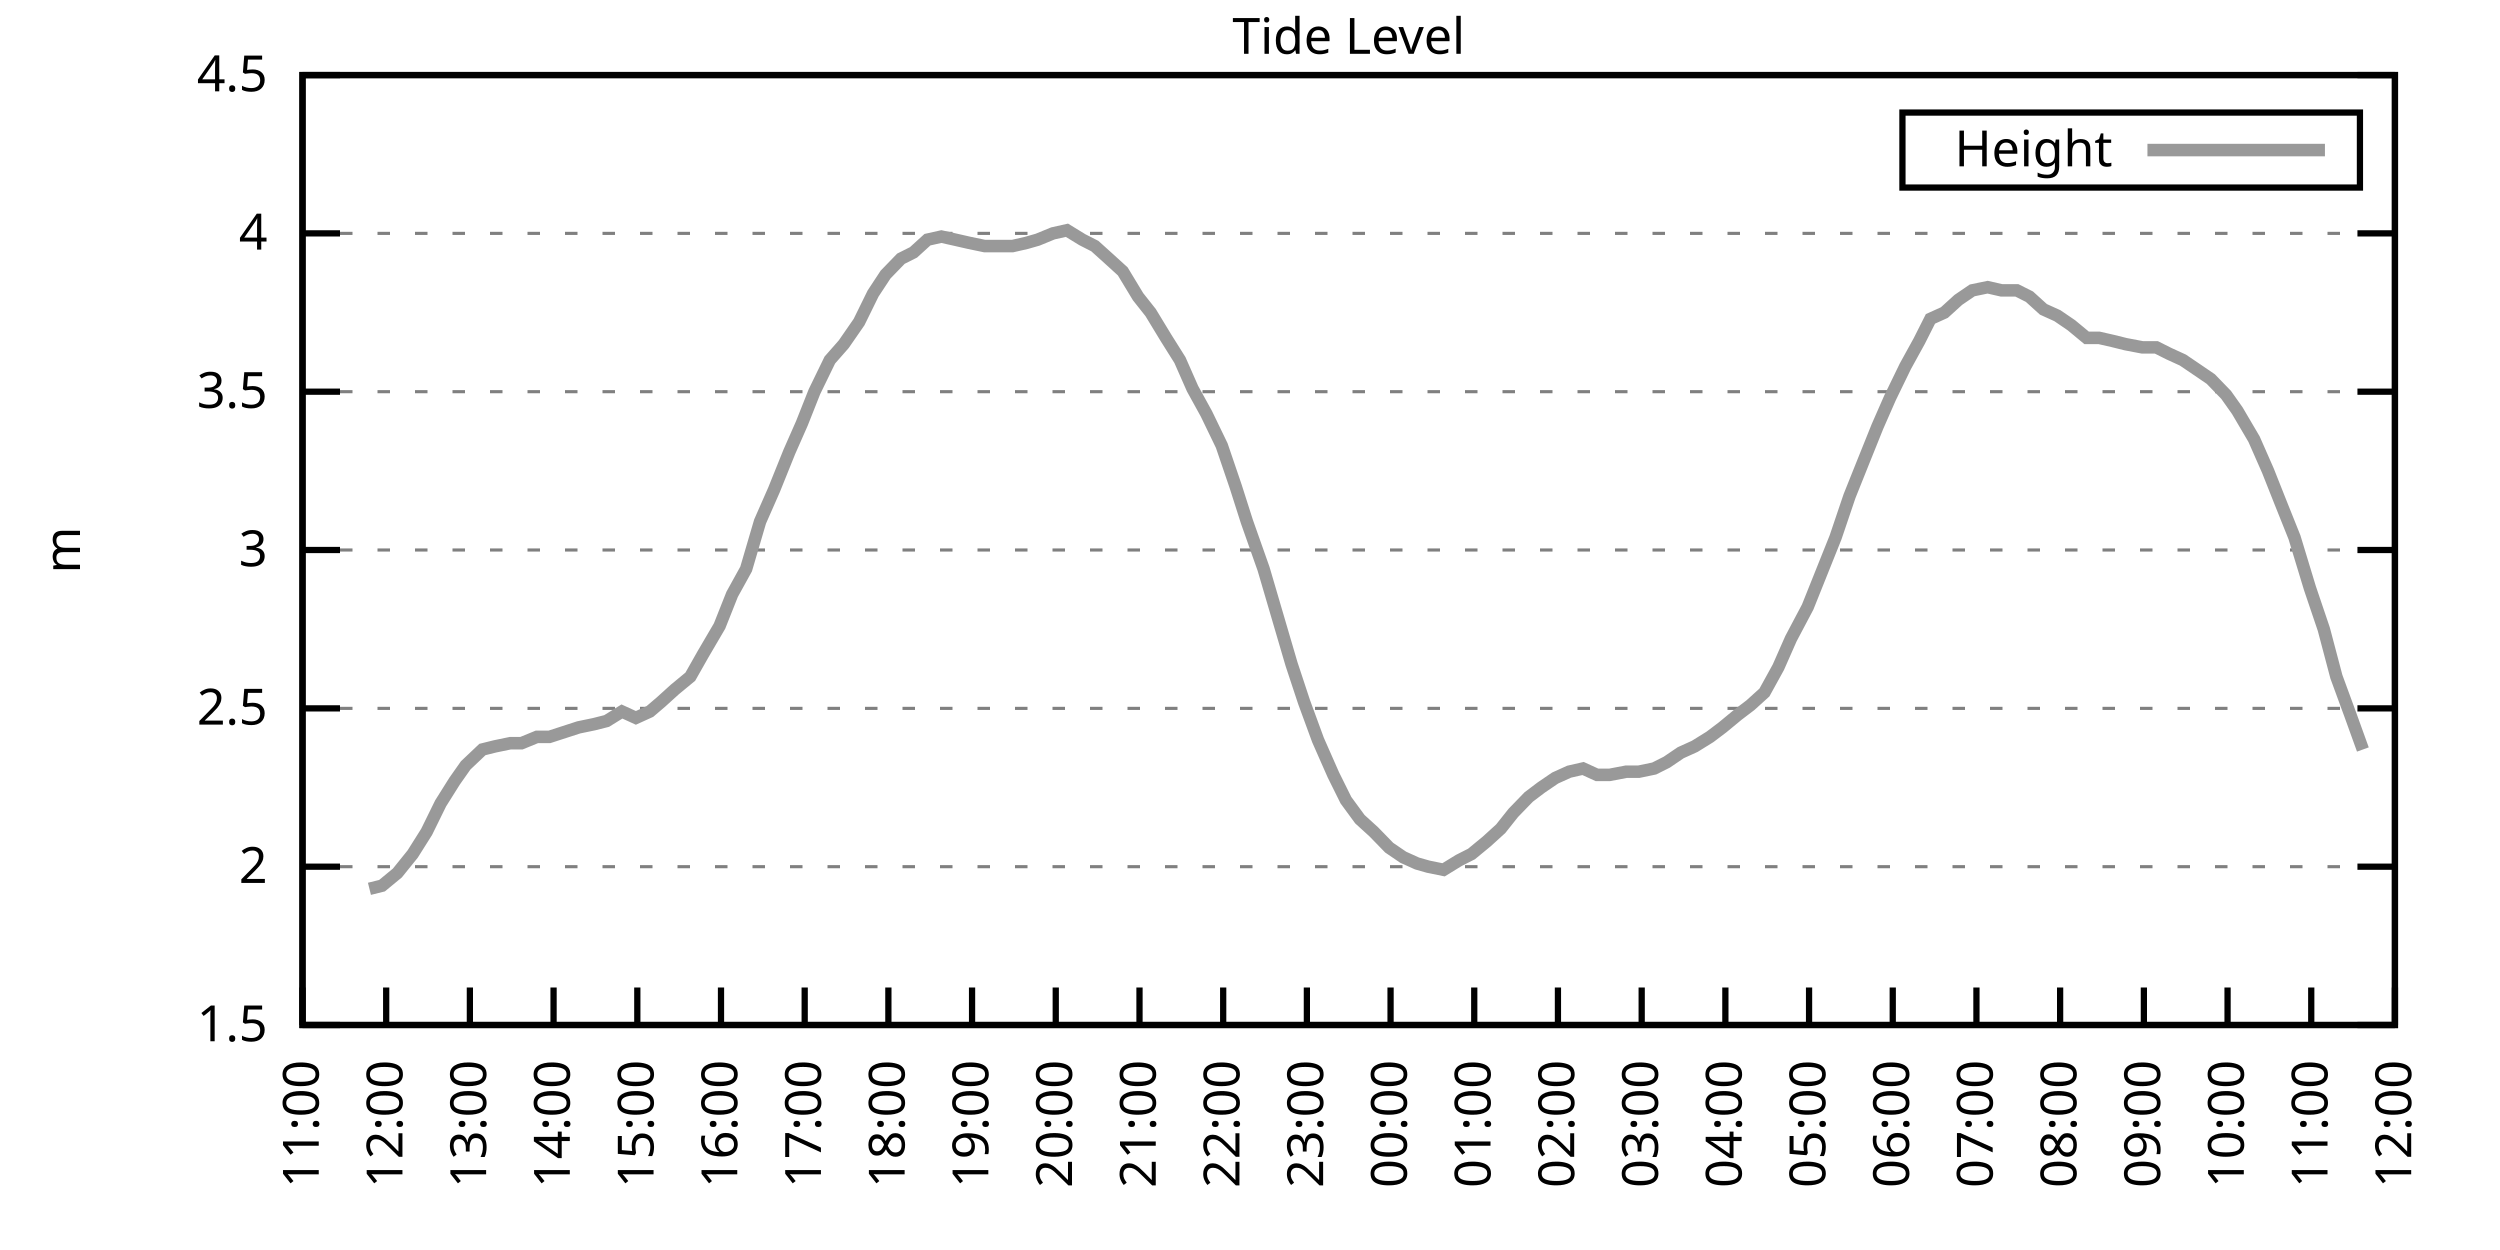
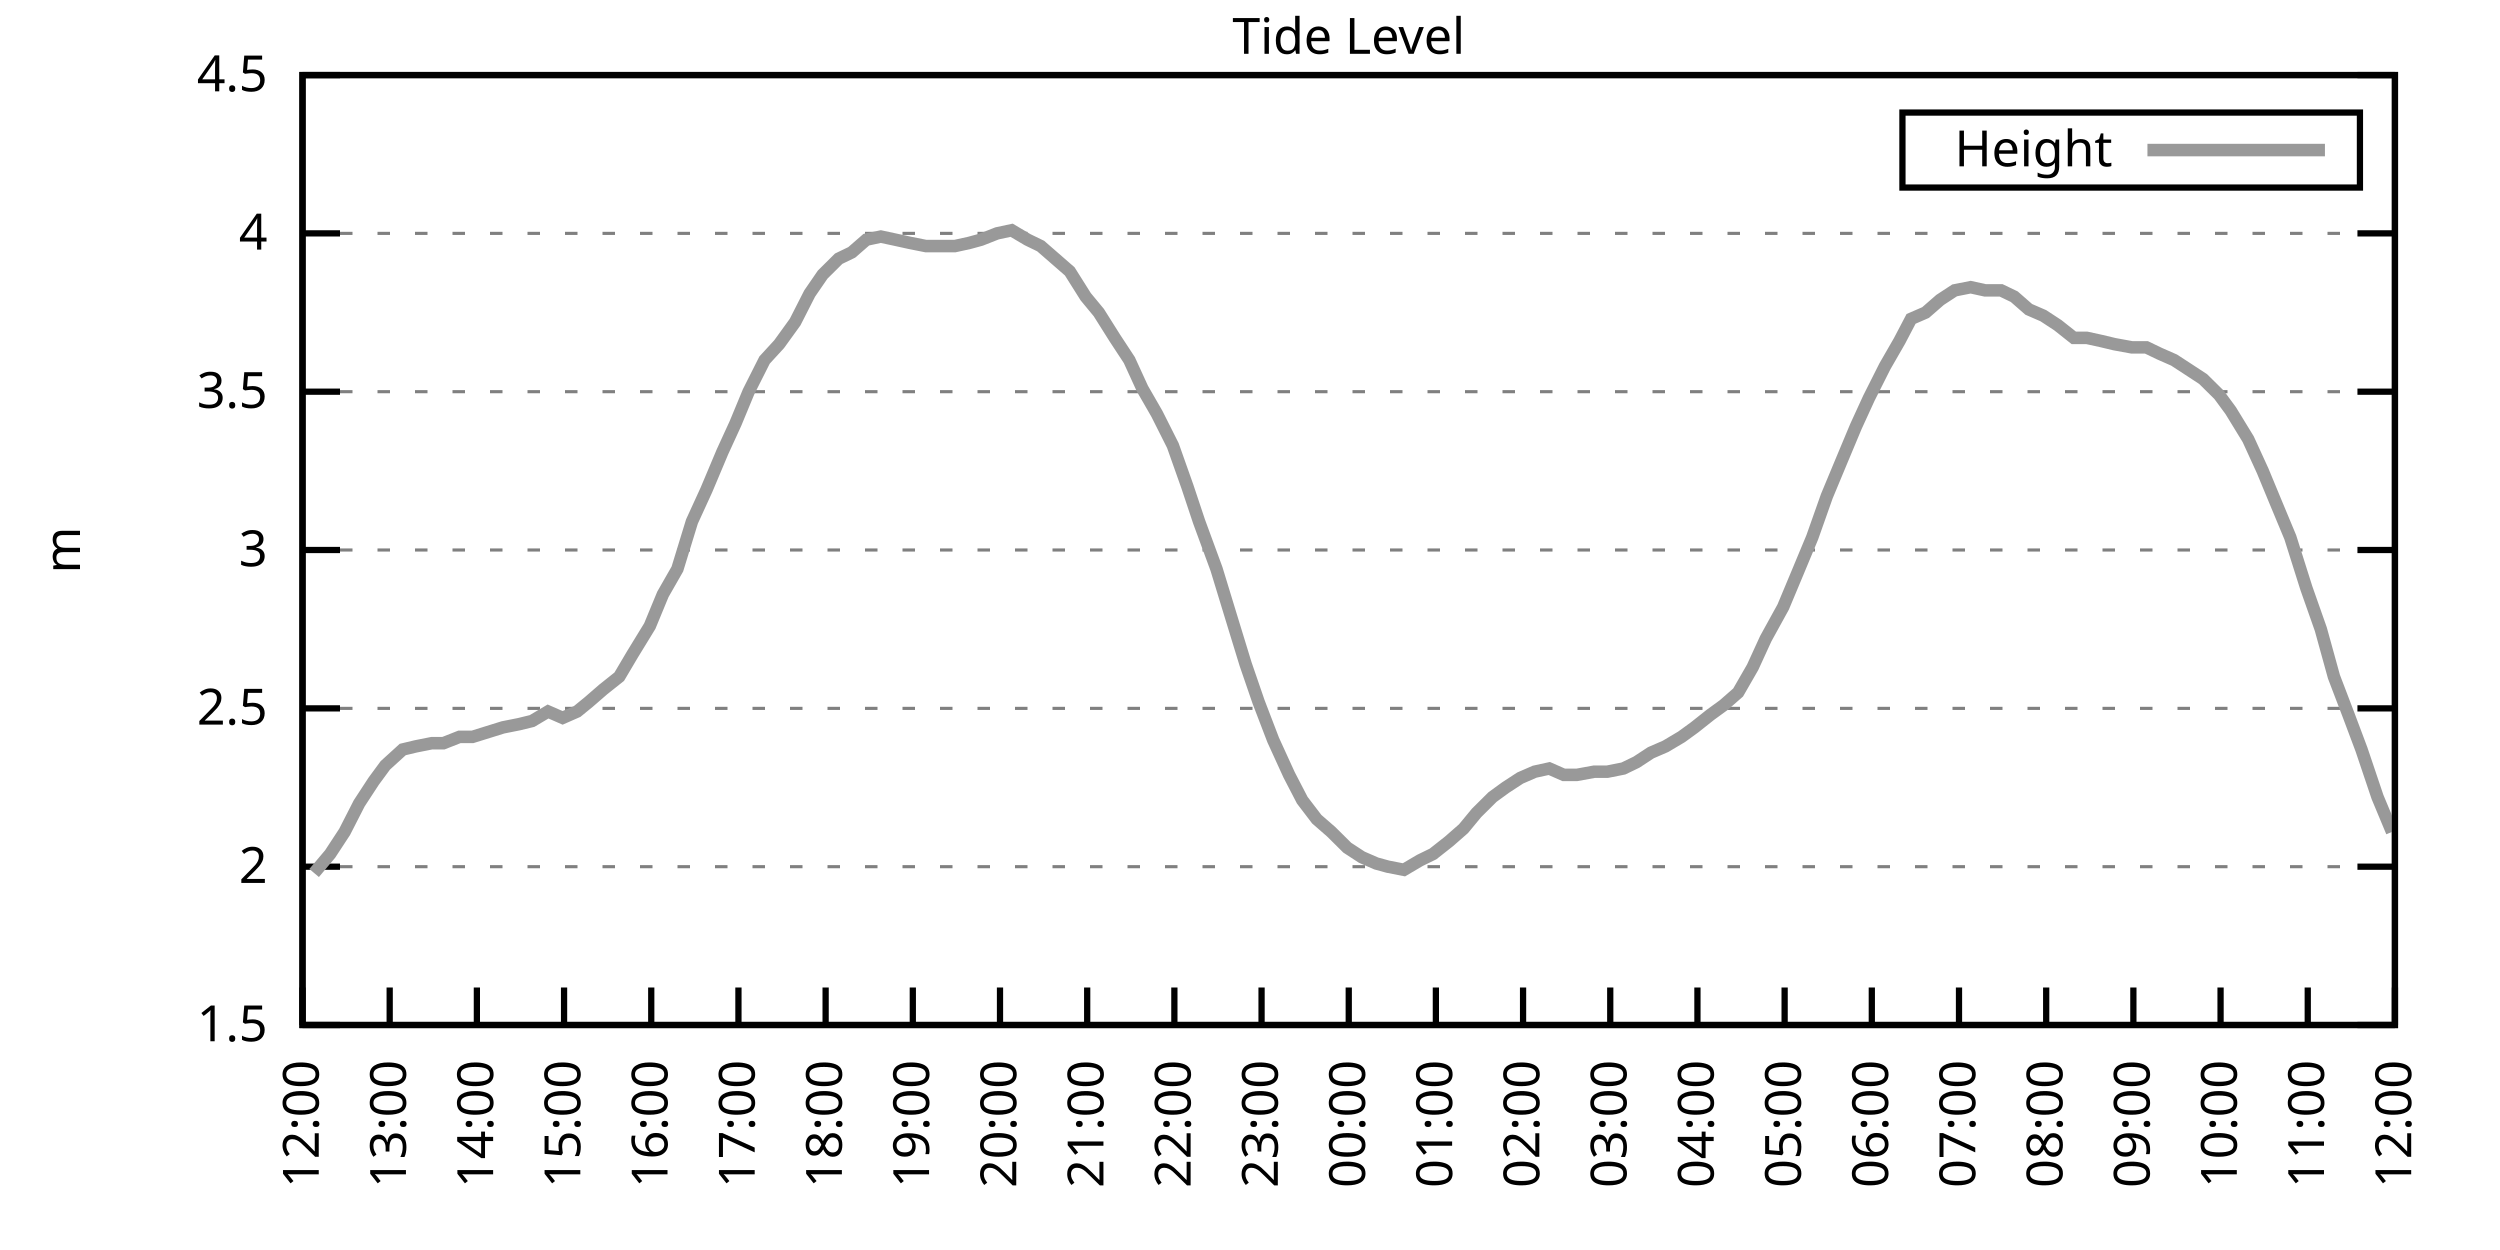
<svg xmlns="http://www.w3.org/2000/svg" xmlns:xlink="http://www.w3.org/1999/xlink" width="400" height="200" viewBox="0 0 400 200">
  <g id="gnuplot_canvas">
    <rect x="0" y="0" width="400" height="200" fill="none" />
    <defs>
      <circle id="gpDot" r="0.5" stroke-width="0.5" stroke="currentColor" />
      <path id="gpPt0" stroke-width="0.333" stroke="currentColor" d="M-1,0 h2 M0,-1 v2" />
      <path id="gpPt1" stroke-width="0.333" stroke="currentColor" d="M-1,-1 L1,1 M1,-1 L-1,1" />
      <path id="gpPt2" stroke-width="0.333" stroke="currentColor" d="M-1,0 L1,0 M0,-1 L0,1 M-1,-1 L1,1 M-1,1 L1,-1" />
      <rect id="gpPt3" stroke-width="0.333" stroke="currentColor" x="-1" y="-1" width="2" height="2" />
      <rect id="gpPt4" stroke-width="0.333" stroke="currentColor" fill="currentColor" x="-1" y="-1" width="2" height="2" />
      <circle id="gpPt5" stroke-width="0.333" stroke="currentColor" cx="0" cy="0" r="1" />
      <use xlink:href="#gpPt5" id="gpPt6" fill="currentColor" stroke="none" />
      <path id="gpPt7" stroke-width="0.333" stroke="currentColor" d="M0,-1.33 L-1.33,0.67 L1.33,0.67 z" />
      <use xlink:href="#gpPt7" id="gpPt8" fill="currentColor" stroke="none" />
      <use xlink:href="#gpPt7" id="gpPt9" stroke="currentColor" transform="rotate(180)" />
      <use xlink:href="#gpPt9" id="gpPt10" fill="currentColor" stroke="none" />
      <use xlink:href="#gpPt3" id="gpPt11" stroke="currentColor" transform="rotate(45)" />
      <use xlink:href="#gpPt11" id="gpPt12" fill="currentColor" stroke="none" />
      <path id="gpPt13" stroke-width="0.333" stroke="currentColor" d="M0,1.330 L1.265,0.411 L0.782,-1.067 L-0.782,-1.076 L-1.265,0.411 z" />
      <use xlink:href="#gpPt13" id="gpPt14" fill="currentColor" stroke="none" />
      <filter id="textbox" filterUnits="objectBoundingBox" x="0" y="0" height="1" width="1">
        <feFlood flood-color="white" flood-opacity="1" result="bgnd" />
        <feComposite in="SourceGraphic" in2="bgnd" operator="atop" />
      </filter>
      <filter id="greybox" filterUnits="objectBoundingBox" x="0" y="0" height="1" width="1">
        <feFlood flood-color="lightgrey" flood-opacity="1" result="grey" />
        <feComposite in="SourceGraphic" in2="grey" operator="atop" />
      </filter>
    </defs>
    <g fill="none" color="white" stroke="currentColor" stroke-width="1.00" stroke-linecap="butt" stroke-linejoin="miter">
</g>
    <g fill="none" color="black" stroke="currentColor" stroke-width="1.00" stroke-linecap="butt" stroke-linejoin="miter">
      <g stroke="none" shape-rendering="crispEdges">
        <polygon fill="rgb(255, 255, 255)" points="48.40,164.00 383.18,164.00 383.18,12.02 48.40,12.02 " />
      </g>
    </g>
    <g fill="none" color="black" stroke="currentColor" stroke-width="1.00" stroke-linecap="butt" stroke-linejoin="miter">
</g>
    <g fill="none" color="black" stroke="black" stroke-width="0.50" stroke-linecap="butt" stroke-linejoin="miter">
</g>
    <g fill="none" color="gray" stroke="currentColor" stroke-width="0.50" stroke-linecap="butt" stroke-linejoin="miter">
      <path stroke="gray" stroke-dasharray="2,4" class="gridline" d="M48.40,164.00 L383.19,164.00  " />
    </g>
    <g fill="none" color="gray" stroke="gray" stroke-width="1.00" stroke-linecap="butt" stroke-linejoin="miter">
</g>
    <g fill="none" color="black" stroke="currentColor" stroke-width="1.00" stroke-linecap="butt" stroke-linejoin="miter">
      <path stroke="black" d="M48.40,164.00 L54.40,164.00 M383.19,164.00 L377.19,164.00  " />
      <g transform="translate(42.80,166.60)" stroke="none" fill="black" font-family="Sans" font-size="8.00" text-anchor="end">
        <text>
          <tspan font-family="Sans"> 1.5</tspan>
        </text>
      </g>
    </g>
    <g fill="none" color="black" stroke="currentColor" stroke-width="1.00" stroke-linecap="butt" stroke-linejoin="miter">
</g>
    <g fill="none" color="black" stroke="black" stroke-width="0.50" stroke-linecap="butt" stroke-linejoin="miter">
</g>
    <g fill="none" color="gray" stroke="currentColor" stroke-width="0.50" stroke-linecap="butt" stroke-linejoin="miter">
      <path stroke="gray" stroke-dasharray="2,4" class="gridline" d="M48.40,138.67 L383.19,138.67  " />
    </g>
    <g fill="none" color="gray" stroke="gray" stroke-width="1.00" stroke-linecap="butt" stroke-linejoin="miter">
</g>
    <g fill="none" color="black" stroke="currentColor" stroke-width="1.00" stroke-linecap="butt" stroke-linejoin="miter">
      <path stroke="black" d="M48.40,138.67 L54.40,138.67 M383.19,138.67 L377.19,138.67  " />
      <g transform="translate(42.80,141.27)" stroke="none" fill="black" font-family="Sans" font-size="8.00" text-anchor="end">
        <text>
          <tspan font-family="Sans"> 2</tspan>
        </text>
      </g>
    </g>
    <g fill="none" color="black" stroke="currentColor" stroke-width="1.00" stroke-linecap="butt" stroke-linejoin="miter">
</g>
    <g fill="none" color="black" stroke="black" stroke-width="0.50" stroke-linecap="butt" stroke-linejoin="miter">
</g>
    <g fill="none" color="gray" stroke="currentColor" stroke-width="0.50" stroke-linecap="butt" stroke-linejoin="miter">
      <path stroke="gray" stroke-dasharray="2,4" class="gridline" d="M48.40,113.34 L383.19,113.34  " />
    </g>
    <g fill="none" color="gray" stroke="gray" stroke-width="1.00" stroke-linecap="butt" stroke-linejoin="miter">
</g>
    <g fill="none" color="black" stroke="currentColor" stroke-width="1.00" stroke-linecap="butt" stroke-linejoin="miter">
      <path stroke="black" d="M48.40,113.34 L54.40,113.34 M383.19,113.34 L377.19,113.34  " />
      <g transform="translate(42.80,115.94)" stroke="none" fill="black" font-family="Sans" font-size="8.00" text-anchor="end">
        <text>
          <tspan font-family="Sans"> 2.5</tspan>
        </text>
      </g>
    </g>
    <g fill="none" color="black" stroke="currentColor" stroke-width="1.00" stroke-linecap="butt" stroke-linejoin="miter">
</g>
    <g fill="none" color="black" stroke="black" stroke-width="0.50" stroke-linecap="butt" stroke-linejoin="miter">
</g>
    <g fill="none" color="gray" stroke="currentColor" stroke-width="0.50" stroke-linecap="butt" stroke-linejoin="miter">
      <path stroke="gray" stroke-dasharray="2,4" class="gridline" d="M48.40,88.00 L383.19,88.00  " />
    </g>
    <g fill="none" color="gray" stroke="gray" stroke-width="1.00" stroke-linecap="butt" stroke-linejoin="miter">
</g>
    <g fill="none" color="black" stroke="currentColor" stroke-width="1.00" stroke-linecap="butt" stroke-linejoin="miter">
      <path stroke="black" d="M48.40,88.00 L54.40,88.00 M383.19,88.00 L377.19,88.00  " />
      <g transform="translate(42.80,90.60)" stroke="none" fill="black" font-family="Sans" font-size="8.00" text-anchor="end">
        <text>
          <tspan font-family="Sans"> 3</tspan>
        </text>
      </g>
    </g>
    <g fill="none" color="black" stroke="currentColor" stroke-width="1.00" stroke-linecap="butt" stroke-linejoin="miter">
</g>
    <g fill="none" color="black" stroke="black" stroke-width="0.50" stroke-linecap="butt" stroke-linejoin="miter">
</g>
    <g fill="none" color="gray" stroke="currentColor" stroke-width="0.50" stroke-linecap="butt" stroke-linejoin="miter">
      <path stroke="gray" stroke-dasharray="2,4" class="gridline" d="M48.40,62.67 L383.19,62.67  " />
    </g>
    <g fill="none" color="gray" stroke="gray" stroke-width="1.00" stroke-linecap="butt" stroke-linejoin="miter">
</g>
    <g fill="none" color="black" stroke="currentColor" stroke-width="1.00" stroke-linecap="butt" stroke-linejoin="miter">
      <path stroke="black" d="M48.40,62.67 L54.40,62.67 M383.19,62.67 L377.19,62.67  " />
      <g transform="translate(42.80,65.27)" stroke="none" fill="black" font-family="Sans" font-size="8.00" text-anchor="end">
        <text>
          <tspan font-family="Sans"> 3.5</tspan>
        </text>
      </g>
    </g>
    <g fill="none" color="black" stroke="currentColor" stroke-width="1.00" stroke-linecap="butt" stroke-linejoin="miter">
</g>
    <g fill="none" color="black" stroke="black" stroke-width="0.50" stroke-linecap="butt" stroke-linejoin="miter">
</g>
    <g fill="none" color="gray" stroke="currentColor" stroke-width="0.50" stroke-linecap="butt" stroke-linejoin="miter">
      <path stroke="gray" stroke-dasharray="2,4" class="gridline" d="M48.40,37.34 L383.19,37.34  " />
    </g>
    <g fill="none" color="gray" stroke="gray" stroke-width="1.00" stroke-linecap="butt" stroke-linejoin="miter">
</g>
    <g fill="none" color="black" stroke="currentColor" stroke-width="1.00" stroke-linecap="butt" stroke-linejoin="miter">
      <path stroke="black" d="M48.40,37.34 L54.40,37.34 M383.19,37.34 L377.19,37.34  " />
      <g transform="translate(42.80,39.94)" stroke="none" fill="black" font-family="Sans" font-size="8.00" text-anchor="end">
        <text>
          <tspan font-family="Sans"> 4</tspan>
        </text>
      </g>
    </g>
    <g fill="none" color="black" stroke="currentColor" stroke-width="1.00" stroke-linecap="butt" stroke-linejoin="miter">
</g>
    <g fill="none" color="black" stroke="black" stroke-width="0.50" stroke-linecap="butt" stroke-linejoin="miter">
</g>
    <g fill="none" color="gray" stroke="currentColor" stroke-width="0.50" stroke-linecap="butt" stroke-linejoin="miter">
      <path stroke="gray" stroke-dasharray="2,4" class="gridline" d="M48.40,12.01 L383.19,12.01  " />
    </g>
    <g fill="none" color="gray" stroke="gray" stroke-width="1.00" stroke-linecap="butt" stroke-linejoin="miter">
</g>
    <g fill="none" color="black" stroke="currentColor" stroke-width="1.00" stroke-linecap="butt" stroke-linejoin="miter">
      <path stroke="black" d="M48.40,12.01 L54.40,12.01 M383.19,12.01 L377.19,12.01  " />
      <g transform="translate(42.80,14.61)" stroke="none" fill="black" font-family="Sans" font-size="8.00" text-anchor="end">
        <text>
          <tspan font-family="Sans"> 4.5</tspan>
        </text>
      </g>
    </g>
    <g fill="none" color="black" stroke="currentColor" stroke-width="1.00" stroke-linecap="butt" stroke-linejoin="miter">
      <path stroke="black" d="M48.40,164.00 L48.40,158.00  " />
      <g transform="translate(51.00,169.60) rotate(270.00)" stroke="none" fill="black" font-family="Sans" font-size="8.00" text-anchor="end">
        <text>
-           <tspan font-family="Sans">11:00</tspan>
-         </text>
-       </g>
-     </g>
-     <g fill="none" color="black" stroke="currentColor" stroke-width="1.00" stroke-linecap="butt" stroke-linejoin="miter">
-       <path stroke="black" d="M61.79,164.00 L61.79,158.00  " />
-       <g transform="translate(64.39,169.60) rotate(270.00)" stroke="none" fill="black" font-family="Sans" font-size="8.00" text-anchor="end">
-         <text>
          <tspan font-family="Sans">12:00</tspan>
        </text>
      </g>
    </g>
    <g fill="none" color="black" stroke="currentColor" stroke-width="1.00" stroke-linecap="butt" stroke-linejoin="miter">
-       <path stroke="black" d="M75.18,164.00 L75.18,158.00  " />
-       <g transform="translate(77.78,169.60) rotate(270.00)" stroke="none" fill="black" font-family="Sans" font-size="8.00" text-anchor="end">
+       <path stroke="black" d="M62.35,164.00 L62.35,158.00  " />
+       <g transform="translate(64.95,169.60) rotate(270.00)" stroke="none" fill="black" font-family="Sans" font-size="8.00" text-anchor="end">
        <text>
          <tspan font-family="Sans">13:00</tspan>
        </text>
      </g>
    </g>
    <g fill="none" color="black" stroke="currentColor" stroke-width="1.00" stroke-linecap="butt" stroke-linejoin="miter">
-       <path stroke="black" d="M88.57,164.00 L88.57,158.00  " />
-       <g transform="translate(91.17,169.60) rotate(270.00)" stroke="none" fill="black" font-family="Sans" font-size="8.00" text-anchor="end">
+       <path stroke="black" d="M76.30,164.00 L76.30,158.00  " />
+       <g transform="translate(78.90,169.60) rotate(270.00)" stroke="none" fill="black" font-family="Sans" font-size="8.00" text-anchor="end">
        <text>
          <tspan font-family="Sans">14:00</tspan>
        </text>
      </g>
    </g>
    <g fill="none" color="black" stroke="currentColor" stroke-width="1.00" stroke-linecap="butt" stroke-linejoin="miter">
-       <path stroke="black" d="M101.97,164.00 L101.97,158.00  " />
-       <g transform="translate(104.57,169.60) rotate(270.00)" stroke="none" fill="black" font-family="Sans" font-size="8.00" text-anchor="end">
+       <path stroke="black" d="M90.25,164.00 L90.25,158.00  " />
+       <g transform="translate(92.85,169.60) rotate(270.00)" stroke="none" fill="black" font-family="Sans" font-size="8.00" text-anchor="end">
        <text>
          <tspan font-family="Sans">15:00</tspan>
        </text>
      </g>
    </g>
    <g fill="none" color="black" stroke="currentColor" stroke-width="1.00" stroke-linecap="butt" stroke-linejoin="miter">
-       <path stroke="black" d="M115.36,164.00 L115.36,158.00  " />
-       <g transform="translate(117.96,169.60) rotate(270.00)" stroke="none" fill="black" font-family="Sans" font-size="8.00" text-anchor="end">
+       <path stroke="black" d="M104.20,164.00 L104.20,158.00  " />
+       <g transform="translate(106.80,169.60) rotate(270.00)" stroke="none" fill="black" font-family="Sans" font-size="8.00" text-anchor="end">
        <text>
          <tspan font-family="Sans">16:00</tspan>
        </text>
      </g>
    </g>
    <g fill="none" color="black" stroke="currentColor" stroke-width="1.00" stroke-linecap="butt" stroke-linejoin="miter">
-       <path stroke="black" d="M128.75,164.00 L128.75,158.00  " />
-       <g transform="translate(131.35,169.60) rotate(270.00)" stroke="none" fill="black" font-family="Sans" font-size="8.00" text-anchor="end">
+       <path stroke="black" d="M118.15,164.00 L118.15,158.00  " />
+       <g transform="translate(120.75,169.60) rotate(270.00)" stroke="none" fill="black" font-family="Sans" font-size="8.00" text-anchor="end">
        <text>
          <tspan font-family="Sans">17:00</tspan>
        </text>
      </g>
    </g>
    <g fill="none" color="black" stroke="currentColor" stroke-width="1.00" stroke-linecap="butt" stroke-linejoin="miter">
-       <path stroke="black" d="M142.14,164.00 L142.14,158.00  " />
-       <g transform="translate(144.74,169.60) rotate(270.00)" stroke="none" fill="black" font-family="Sans" font-size="8.00" text-anchor="end">
+       <path stroke="black" d="M132.10,164.00 L132.10,158.00  " />
+       <g transform="translate(134.70,169.60) rotate(270.00)" stroke="none" fill="black" font-family="Sans" font-size="8.00" text-anchor="end">
        <text>
          <tspan font-family="Sans">18:00</tspan>
        </text>
      </g>
    </g>
    <g fill="none" color="black" stroke="currentColor" stroke-width="1.00" stroke-linecap="butt" stroke-linejoin="miter">
-       <path stroke="black" d="M155.53,164.00 L155.53,158.00  " />
-       <g transform="translate(158.13,169.60) rotate(270.00)" stroke="none" fill="black" font-family="Sans" font-size="8.00" text-anchor="end">
+       <path stroke="black" d="M146.05,164.00 L146.05,158.00  " />
+       <g transform="translate(148.65,169.60) rotate(270.00)" stroke="none" fill="black" font-family="Sans" font-size="8.00" text-anchor="end">
        <text>
          <tspan font-family="Sans">19:00</tspan>
        </text>
      </g>
    </g>
    <g fill="none" color="black" stroke="currentColor" stroke-width="1.00" stroke-linecap="butt" stroke-linejoin="miter">
-       <path stroke="black" d="M168.92,164.00 L168.92,158.00  " />
-       <g transform="translate(171.52,169.60) rotate(270.00)" stroke="none" fill="black" font-family="Sans" font-size="8.00" text-anchor="end">
+       <path stroke="black" d="M160.00,164.00 L160.00,158.00  " />
+       <g transform="translate(162.60,169.60) rotate(270.00)" stroke="none" fill="black" font-family="Sans" font-size="8.00" text-anchor="end">
        <text>
          <tspan font-family="Sans">20:00</tspan>
        </text>
      </g>
    </g>
    <g fill="none" color="black" stroke="currentColor" stroke-width="1.00" stroke-linecap="butt" stroke-linejoin="miter">
-       <path stroke="black" d="M182.32,164.00 L182.32,158.00  " />
-       <g transform="translate(184.92,169.60) rotate(270.00)" stroke="none" fill="black" font-family="Sans" font-size="8.00" text-anchor="end">
+       <path stroke="black" d="M173.95,164.00 L173.95,158.00  " />
+       <g transform="translate(176.55,169.60) rotate(270.00)" stroke="none" fill="black" font-family="Sans" font-size="8.00" text-anchor="end">
        <text>
          <tspan font-family="Sans">21:00</tspan>
        </text>
      </g>
    </g>
    <g fill="none" color="black" stroke="currentColor" stroke-width="1.00" stroke-linecap="butt" stroke-linejoin="miter">
-       <path stroke="black" d="M195.71,164.00 L195.71,158.00  " />
-       <g transform="translate(198.31,169.60) rotate(270.00)" stroke="none" fill="black" font-family="Sans" font-size="8.00" text-anchor="end">
+       <path stroke="black" d="M187.90,164.00 L187.90,158.00  " />
+       <g transform="translate(190.50,169.60) rotate(270.00)" stroke="none" fill="black" font-family="Sans" font-size="8.00" text-anchor="end">
        <text>
          <tspan font-family="Sans">22:00</tspan>
        </text>
      </g>
    </g>
    <g fill="none" color="black" stroke="currentColor" stroke-width="1.00" stroke-linecap="butt" stroke-linejoin="miter">
-       <path stroke="black" d="M209.10,164.00 L209.10,158.00  " />
-       <g transform="translate(211.70,169.60) rotate(270.00)" stroke="none" fill="black" font-family="Sans" font-size="8.00" text-anchor="end">
+       <path stroke="black" d="M201.85,164.00 L201.85,158.00  " />
+       <g transform="translate(204.45,169.60) rotate(270.00)" stroke="none" fill="black" font-family="Sans" font-size="8.00" text-anchor="end">
        <text>
          <tspan font-family="Sans">23:00</tspan>
        </text>
      </g>
    </g>
    <g fill="none" color="black" stroke="currentColor" stroke-width="1.00" stroke-linecap="butt" stroke-linejoin="miter">
-       <path stroke="black" d="M222.49,164.00 L222.49,158.00  " />
-       <g transform="translate(225.09,169.60) rotate(270.00)" stroke="none" fill="black" font-family="Sans" font-size="8.00" text-anchor="end">
+       <path stroke="black" d="M215.80,164.00 L215.80,158.00  " />
+       <g transform="translate(218.40,169.60) rotate(270.00)" stroke="none" fill="black" font-family="Sans" font-size="8.00" text-anchor="end">
        <text>
          <tspan font-family="Sans">00:00</tspan>
        </text>
      </g>
    </g>
    <g fill="none" color="black" stroke="currentColor" stroke-width="1.00" stroke-linecap="butt" stroke-linejoin="miter">
-       <path stroke="black" d="M235.88,164.00 L235.88,158.00  " />
-       <g transform="translate(238.48,169.60) rotate(270.00)" stroke="none" fill="black" font-family="Sans" font-size="8.00" text-anchor="end">
+       <path stroke="black" d="M229.74,164.00 L229.74,158.00  " />
+       <g transform="translate(232.34,169.60) rotate(270.00)" stroke="none" fill="black" font-family="Sans" font-size="8.00" text-anchor="end">
        <text>
          <tspan font-family="Sans">01:00</tspan>
        </text>
      </g>
    </g>
    <g fill="none" color="black" stroke="currentColor" stroke-width="1.00" stroke-linecap="butt" stroke-linejoin="miter">
-       <path stroke="black" d="M249.27,164.00 L249.27,158.00  " />
-       <g transform="translate(251.87,169.60) rotate(270.00)" stroke="none" fill="black" font-family="Sans" font-size="8.00" text-anchor="end">
+       <path stroke="black" d="M243.69,164.00 L243.69,158.00  " />
+       <g transform="translate(246.29,169.60) rotate(270.00)" stroke="none" fill="black" font-family="Sans" font-size="8.00" text-anchor="end">
        <text>
          <tspan font-family="Sans">02:00</tspan>
        </text>
      </g>
    </g>
    <g fill="none" color="black" stroke="currentColor" stroke-width="1.00" stroke-linecap="butt" stroke-linejoin="miter">
-       <path stroke="black" d="M262.67,164.00 L262.67,158.00  " />
-       <g transform="translate(265.27,169.60) rotate(270.00)" stroke="none" fill="black" font-family="Sans" font-size="8.00" text-anchor="end">
+       <path stroke="black" d="M257.64,164.00 L257.64,158.00  " />
+       <g transform="translate(260.24,169.60) rotate(270.00)" stroke="none" fill="black" font-family="Sans" font-size="8.00" text-anchor="end">
        <text>
          <tspan font-family="Sans">03:00</tspan>
        </text>
      </g>
    </g>
    <g fill="none" color="black" stroke="currentColor" stroke-width="1.00" stroke-linecap="butt" stroke-linejoin="miter">
-       <path stroke="black" d="M276.06,164.00 L276.06,158.00  " />
-       <g transform="translate(278.66,169.60) rotate(270.00)" stroke="none" fill="black" font-family="Sans" font-size="8.00" text-anchor="end">
+       <path stroke="black" d="M271.59,164.00 L271.59,158.00  " />
+       <g transform="translate(274.19,169.60) rotate(270.00)" stroke="none" fill="black" font-family="Sans" font-size="8.00" text-anchor="end">
        <text>
          <tspan font-family="Sans">04:00</tspan>
        </text>
      </g>
    </g>
    <g fill="none" color="black" stroke="currentColor" stroke-width="1.00" stroke-linecap="butt" stroke-linejoin="miter">
-       <path stroke="black" d="M289.45,164.00 L289.45,158.00  " />
-       <g transform="translate(292.05,169.60) rotate(270.00)" stroke="none" fill="black" font-family="Sans" font-size="8.00" text-anchor="end">
+       <path stroke="black" d="M285.54,164.00 L285.54,158.00  " />
+       <g transform="translate(288.14,169.60) rotate(270.00)" stroke="none" fill="black" font-family="Sans" font-size="8.00" text-anchor="end">
        <text>
          <tspan font-family="Sans">05:00</tspan>
        </text>
      </g>
    </g>
    <g fill="none" color="black" stroke="currentColor" stroke-width="1.00" stroke-linecap="butt" stroke-linejoin="miter">
-       <path stroke="black" d="M302.84,164.00 L302.84,158.00  " />
-       <g transform="translate(305.44,169.60) rotate(270.00)" stroke="none" fill="black" font-family="Sans" font-size="8.00" text-anchor="end">
+       <path stroke="black" d="M299.49,164.00 L299.49,158.00  " />
+       <g transform="translate(302.09,169.60) rotate(270.00)" stroke="none" fill="black" font-family="Sans" font-size="8.00" text-anchor="end">
        <text>
          <tspan font-family="Sans">06:00</tspan>
        </text>
      </g>
    </g>
    <g fill="none" color="black" stroke="currentColor" stroke-width="1.00" stroke-linecap="butt" stroke-linejoin="miter">
-       <path stroke="black" d="M316.23,164.00 L316.23,158.00  " />
-       <g transform="translate(318.83,169.60) rotate(270.00)" stroke="none" fill="black" font-family="Sans" font-size="8.00" text-anchor="end">
+       <path stroke="black" d="M313.44,164.00 L313.44,158.00  " />
+       <g transform="translate(316.04,169.60) rotate(270.00)" stroke="none" fill="black" font-family="Sans" font-size="8.00" text-anchor="end">
        <text>
          <tspan font-family="Sans">07:00</tspan>
        </text>
      </g>
    </g>
    <g fill="none" color="black" stroke="currentColor" stroke-width="1.00" stroke-linecap="butt" stroke-linejoin="miter">
-       <path stroke="black" d="M329.62,164.00 L329.62,158.00  " />
-       <g transform="translate(332.22,169.60) rotate(270.00)" stroke="none" fill="black" font-family="Sans" font-size="8.00" text-anchor="end">
+       <path stroke="black" d="M327.39,164.00 L327.39,158.00  " />
+       <g transform="translate(329.99,169.60) rotate(270.00)" stroke="none" fill="black" font-family="Sans" font-size="8.00" text-anchor="end">
        <text>
          <tspan font-family="Sans">08:00</tspan>
        </text>
      </g>
    </g>
    <g fill="none" color="black" stroke="currentColor" stroke-width="1.00" stroke-linecap="butt" stroke-linejoin="miter">
-       <path stroke="black" d="M343.02,164.00 L343.02,158.00  " />
-       <g transform="translate(345.62,169.60) rotate(270.00)" stroke="none" fill="black" font-family="Sans" font-size="8.00" text-anchor="end">
+       <path stroke="black" d="M341.34,164.00 L341.34,158.00  " />
+       <g transform="translate(343.94,169.60) rotate(270.00)" stroke="none" fill="black" font-family="Sans" font-size="8.00" text-anchor="end">
        <text>
          <tspan font-family="Sans">09:00</tspan>
        </text>
      </g>
    </g>
    <g fill="none" color="black" stroke="currentColor" stroke-width="1.00" stroke-linecap="butt" stroke-linejoin="miter">
-       <path stroke="black" d="M356.41,164.00 L356.41,158.00  " />
-       <g transform="translate(359.01,169.60) rotate(270.00)" stroke="none" fill="black" font-family="Sans" font-size="8.00" text-anchor="end">
+       <path stroke="black" d="M355.29,164.00 L355.29,158.00  " />
+       <g transform="translate(357.89,169.60) rotate(270.00)" stroke="none" fill="black" font-family="Sans" font-size="8.00" text-anchor="end">
        <text>
          <tspan font-family="Sans">10:00</tspan>
        </text>
      </g>
    </g>
    <g fill="none" color="black" stroke="currentColor" stroke-width="1.00" stroke-linecap="butt" stroke-linejoin="miter">
-       <path stroke="black" d="M369.80,164.00 L369.80,158.00  " />
-       <g transform="translate(372.40,169.60) rotate(270.00)" stroke="none" fill="black" font-family="Sans" font-size="8.00" text-anchor="end">
+       <path stroke="black" d="M369.24,164.00 L369.24,158.00  " />
+       <g transform="translate(371.84,169.60) rotate(270.00)" stroke="none" fill="black" font-family="Sans" font-size="8.00" text-anchor="end">
        <text>
          <tspan font-family="Sans">11:00</tspan>
        </text>
      </g>
    </g>
    <g fill="none" color="black" stroke="currentColor" stroke-width="1.00" stroke-linecap="butt" stroke-linejoin="miter">
      <path stroke="black" d="M383.19,164.00 L383.19,158.00  " />
      <g transform="translate(385.79,169.60) rotate(270.00)" stroke="none" fill="black" font-family="Sans" font-size="8.00" text-anchor="end">
        <text>
          <tspan font-family="Sans">12:00</tspan>
        </text>
      </g>
    </g>
    <g fill="none" color="black" stroke="currentColor" stroke-width="1.00" stroke-linecap="butt" stroke-linejoin="miter">
</g>
    <g fill="none" color="black" stroke="currentColor" stroke-width="1.00" stroke-linecap="butt" stroke-linejoin="miter">
      <path stroke="black" d="M48.40,12.01 L48.40,164.00 L383.19,164.00 L383.19,12.01 L48.40,12.01 Z  " />
    </g>
    <g fill="none" color="black" stroke="currentColor" stroke-width="1.00" stroke-linecap="butt" stroke-linejoin="miter">
</g>
    <g fill="none" color="black" stroke="currentColor" stroke-width="1.00" stroke-linecap="butt" stroke-linejoin="miter">
      <path stroke="black" d="M304.39,30.01 L304.39,18.01 L377.59,18.01 L377.59,30.01 L304.39,30.01 Z  " />
    </g>
    <g id="Tide_level_plot_1">
      <g fill="none" color="white" stroke="black" stroke-width="2.00" stroke-linecap="butt" stroke-linejoin="miter">
</g>
      <g fill="none" color="black" stroke="currentColor" stroke-width="2.00" stroke-linecap="butt" stroke-linejoin="miter">
        <g transform="translate(337.99,26.61)" stroke="none" fill="black" font-family="Sans" font-size="8.00" text-anchor="end">
          <text>
            <tspan font-family="Sans">Height</tspan>
          </text>
        </g>
      </g>
      <g fill="none" color="black" stroke="currentColor" stroke-width="2.00" stroke-linecap="butt" stroke-linejoin="miter">
-         <path stroke="rgb(153, 153, 153)" d="M343.59,24.01 L371.99,24.01 M59.11,142.21 L61.12,141.71 L63.58,139.68 L66.03,136.64 L68.26,133.10 L70.50,128.54   L72.73,124.99 L74.51,122.46 L77.19,119.92 L79.20,119.42 L81.66,118.91 L83.44,118.91 L85.90,117.90 L87.91,117.90   L92.59,116.38 L95.05,115.87 L97.06,115.36 L99.51,113.84 L101.74,114.86 L103.98,113.84 L105.76,112.32 L107.99,110.30   L110.45,108.27 L112.46,104.72 L115.13,100.16 L117.14,95.10 L119.38,91.04 L121.61,83.45 L123.84,78.38 L126.29,72.30   L128.30,67.74 L130.31,62.67 L132.77,57.61 L135.00,55.07 L137.45,51.53 L139.69,46.97 L141.69,43.93 L144.15,41.39   L146.16,40.38 L148.39,38.35 L150.62,37.85 L152.85,38.35 L155.09,38.86 L157.54,39.37 L159.55,39.37 L162.01,39.37   L164.24,38.86 L166.02,38.35 L168.48,37.34 L170.71,36.84 L173.17,38.35 L175.17,39.37 L177.41,41.39 L179.64,43.42   L182.09,47.47 L184.10,50.01 L186.56,54.06 L188.79,57.61 L190.80,62.17 L193.03,66.22 L195.48,71.29 L197.72,77.87   L199.50,83.45 L202.18,91.04 L204.41,98.64 L206.64,106.24 L208.65,112.32 L210.88,118.40 L213.34,123.98 L215.35,128.03   L217.58,131.07 L219.81,133.10 L222.27,135.63 L224.50,137.15 L226.73,138.16 L228.52,138.67 L230.97,139.17 L233.43,137.66   L235.44,136.64 L237.89,134.62 L240.12,132.59 L242.13,130.06 L244.59,127.52 L246.60,126.00 L248.83,124.48 L251.06,123.47   L253.29,122.96 L255.52,123.98 L257.53,123.98 L260.21,123.47 L262.22,123.47 L264.67,122.96 L266.68,121.95 L268.92,120.43   L271.15,119.42 L273.60,117.90 L275.61,116.38 L278.07,114.35 L280.07,112.83 L282.31,110.80 L284.54,106.75 L286.55,102.19   L289.23,97.12 L291.46,91.55 L293.69,85.98 L295.92,79.39 L298.15,73.82 L300.39,68.25 L302.39,63.69 L304.85,58.62   L307.08,54.57 L308.87,51.02 L311.10,50.01 L313.33,47.98 L315.56,46.46 L318.02,45.95 L320.25,46.46 L322.70,46.46   L324.71,47.47 L326.95,49.50 L329.18,50.51 L331.41,52.03 L333.86,54.06 L335.87,54.06 L338.10,54.57 L340.11,55.07   L342.79,55.58 L345.02,55.58 L347.03,56.59 L349.26,57.61 L351.50,59.13 L353.73,60.65 L356.18,63.18 L357.97,65.71   L360.65,70.27 L362.88,75.34 L364.89,80.41 L367.12,85.98 L369.58,94.08 L371.81,100.67 L373.82,108.27 L376.05,114.35   L378.06,119.92  " />
+         <path stroke="rgb(153, 153, 153)" d="M343.59,24.01 L371.99,24.01 M50.26,139.68 L52.82,136.64 L55.14,133.10 L57.47,128.54 L59.79,124.99 L61.65,122.46   L64.44,119.92 L66.53,119.42 L69.09,118.91 L70.95,118.91 L73.51,117.90 L75.60,117.90 L80.48,116.38 L83.04,115.87   L85.13,115.36 L87.69,113.84 L90.02,114.86 L92.34,113.84 L94.20,112.32 L96.53,110.30 L99.08,108.27 L101.18,104.72   L103.97,100.16 L106.06,95.10 L108.38,91.04 L110.71,83.45 L113.03,78.38 L115.59,72.30 L117.68,67.74 L119.78,62.67   L122.33,57.61 L124.66,55.07 L127.22,51.53 L129.54,46.97 L131.63,43.93 L134.19,41.39 L136.28,40.38 L138.61,38.35   L140.93,37.85 L143.26,38.35 L145.58,38.86 L148.14,39.37 L150.23,39.37 L152.79,39.37 L155.11,38.86 L156.97,38.35   L159.53,37.34 L161.86,36.84 L164.41,38.35 L166.51,39.37 L168.83,41.39 L171.16,43.42 L173.71,47.47 L175.81,50.01   L178.36,54.06 L180.69,57.61 L182.78,62.17 L185.11,66.22 L187.66,71.29 L189.99,77.87 L191.85,83.45 L194.64,91.04   L196.96,98.64 L199.29,106.24 L201.38,112.32 L203.71,118.40 L206.26,123.98 L208.36,128.03 L210.68,131.07 L213.01,133.10   L215.56,135.63 L217.89,137.15 L220.21,138.16 L222.07,138.67 L224.63,139.17 L227.19,137.66 L229.28,136.64 L231.84,134.62   L234.16,132.59 L236.25,130.06 L238.81,127.52 L240.90,126.00 L243.23,124.48 L245.55,123.47 L247.88,122.96 L250.20,123.98   L252.30,123.98 L255.09,123.47 L257.18,123.47 L259.74,122.96 L261.83,121.95 L264.15,120.43 L266.48,119.42 L269.04,117.90   L271.13,116.38 L273.69,114.35 L275.78,112.83 L278.10,110.80 L280.43,106.75 L282.52,102.19 L285.31,97.12 L287.64,91.55   L289.96,85.98 L292.29,79.39 L294.61,73.82 L296.94,68.25 L299.03,63.69 L301.58,58.62 L303.91,54.57 L305.77,51.02   L308.09,50.01 L310.42,47.98 L312.74,46.46 L315.30,45.95 L317.63,46.46 L320.18,46.46 L322.28,47.47 L324.60,49.50   L326.93,50.51 L329.25,52.03 L331.81,54.06 L333.90,54.06 L336.23,54.57 L338.32,55.07 L341.11,55.58 L343.43,55.58   L345.53,56.59 L347.85,57.61 L350.18,59.13 L352.50,60.65 L355.06,63.18 L356.92,65.71 L359.71,70.27 L362.03,75.34   L364.13,80.41 L366.45,85.98 L369.01,94.08 L371.33,100.67 L373.43,108.27 L375.75,114.35 L377.84,119.92 L380.40,127.52   L382.73,133.10  " />
      </g>
    </g>
    <g fill="none" color="black" stroke="currentColor" stroke-width="2.00" stroke-linecap="butt" stroke-linejoin="miter">
</g>
    <g fill="none" color="black" stroke="black" stroke-width="1.00" stroke-linecap="butt" stroke-linejoin="miter">
</g>
    <g fill="none" color="black" stroke="currentColor" stroke-width="1.00" stroke-linecap="butt" stroke-linejoin="miter">
      <path stroke="black" d="M48.40,12.01 L48.40,164.00 L383.19,164.00 L383.19,12.01 L48.40,12.01 Z  " />
      <g transform="translate(12.80,88.01) rotate(270.00)" stroke="none" fill="black" font-family="Sans" font-size="8.00" text-anchor="middle">
        <text>
          <tspan font-family="Sans">m</tspan>
        </text>
      </g>
    </g>
    <g fill="none" color="black" stroke="currentColor" stroke-width="1.00" stroke-linecap="butt" stroke-linejoin="miter">
</g>
    <g fill="none" color="black" stroke="currentColor" stroke-width="1.00" stroke-linecap="butt" stroke-linejoin="miter">
      <g transform="translate(215.79,8.61)" stroke="none" fill="black" font-family="Sans" font-size="8.00" text-anchor="middle">
        <text>
          <tspan font-family="Sans">Tide Level</tspan>
        </text>
      </g>
    </g>
    <g fill="none" color="black" stroke="currentColor" stroke-width="1.00" stroke-linecap="butt" stroke-linejoin="miter">
</g>
  </g>
</svg>
